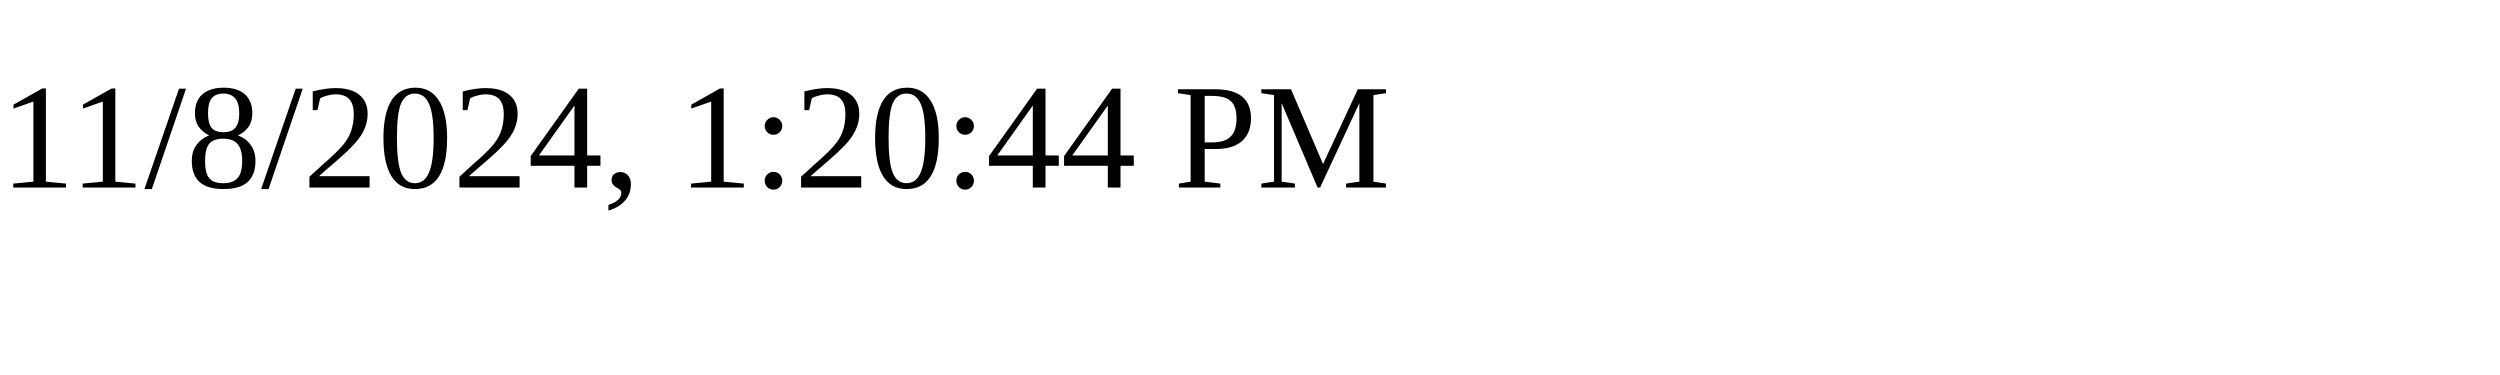
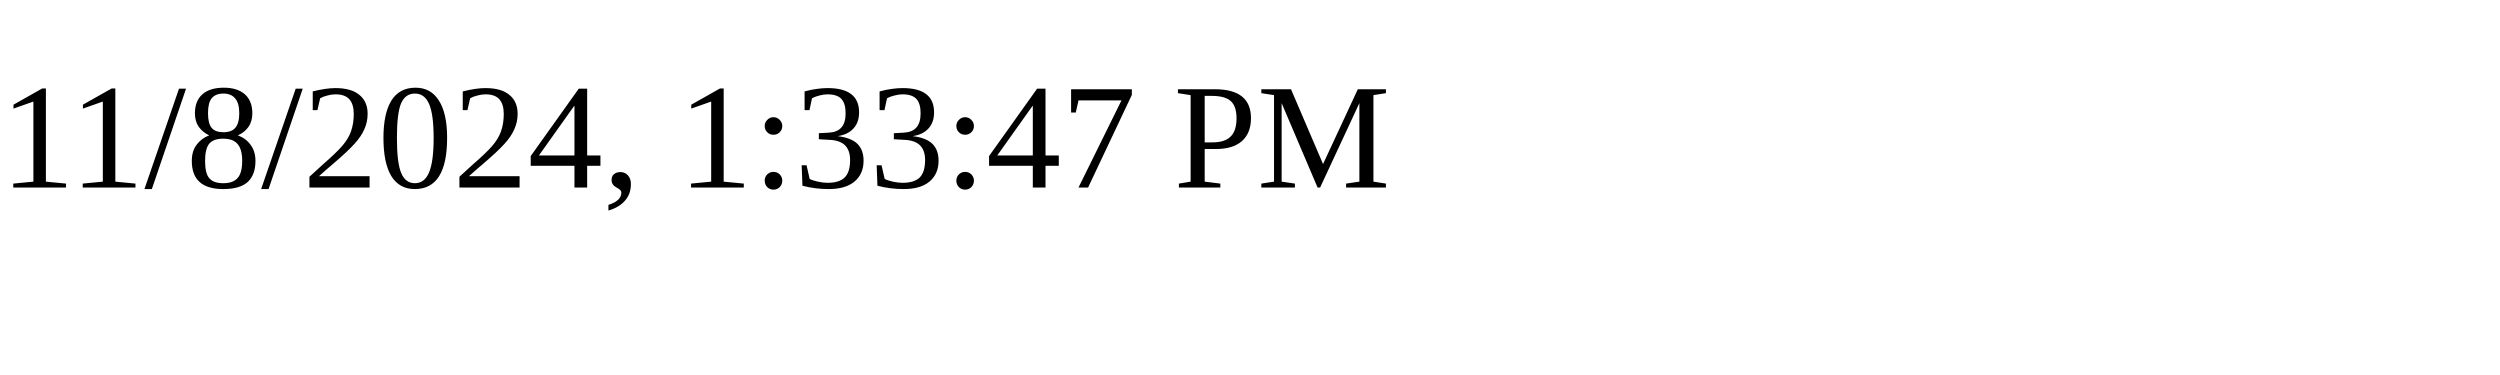
<svg xmlns="http://www.w3.org/2000/svg" height="30" width="200">
-   <text x="0" y="15">11/8/2024, 1:20:44 PM</text>
+   <text x="0" y="15">11/8/2024, 1:33:47 PM</text>
</svg>
